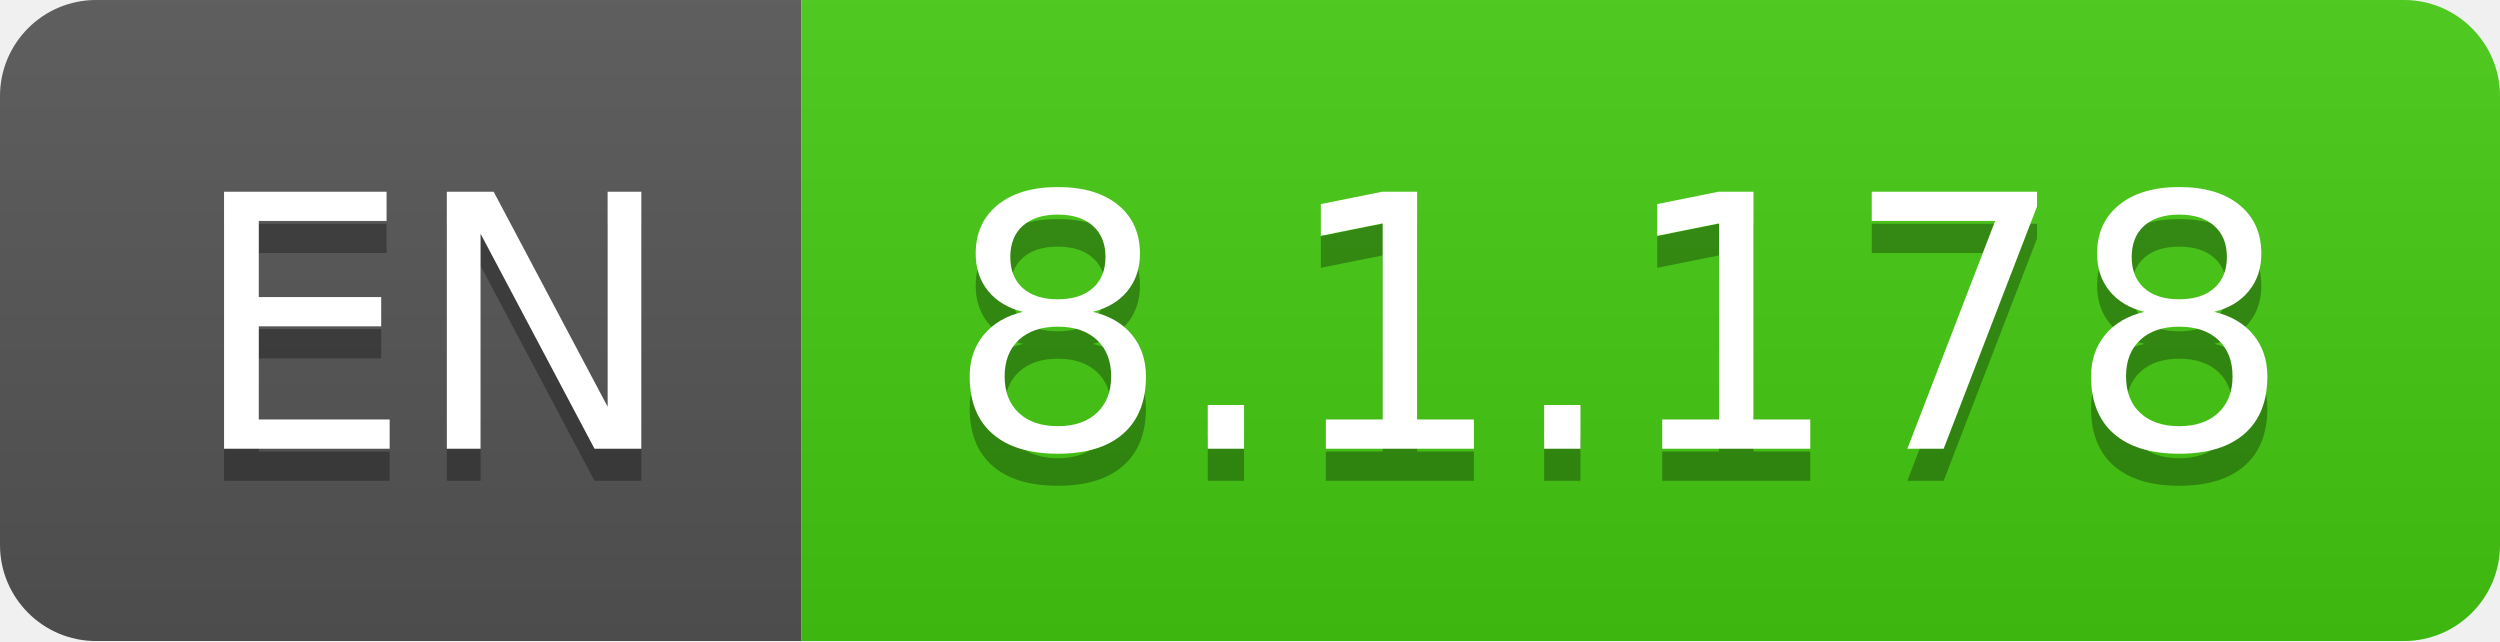
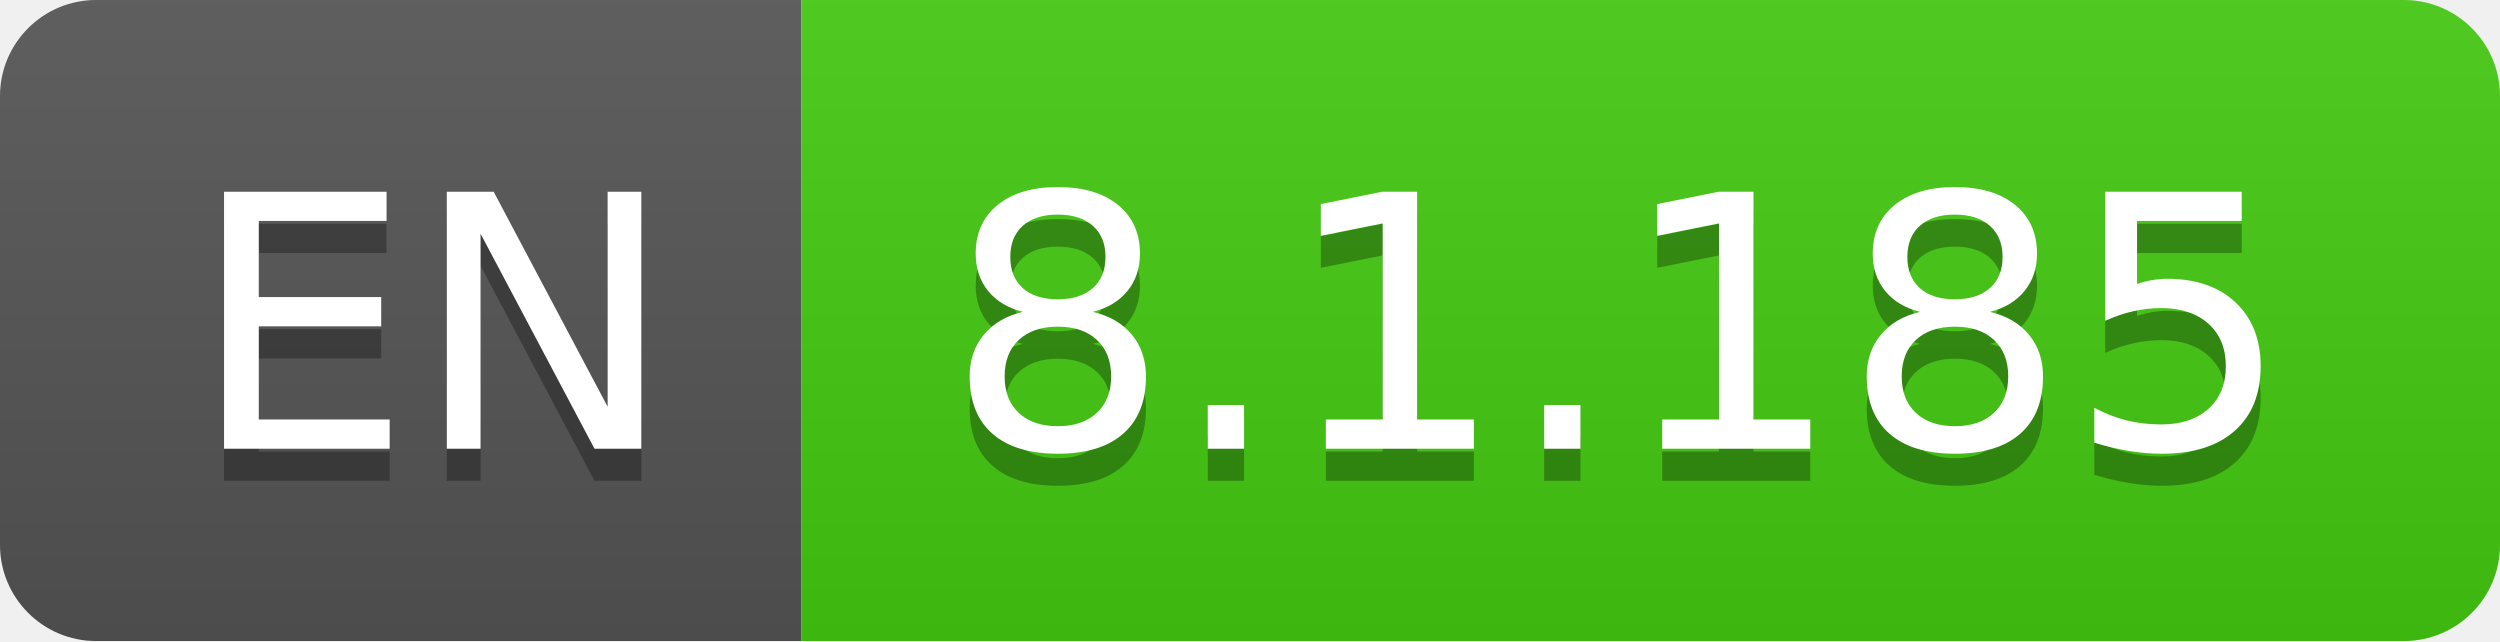
- <svg xmlns="http://www.w3.org/2000/svg" width="78" height="20" role="img" aria-label="EN: 8.1.178">
+ <svg xmlns="http://www.w3.org/2000/svg" width="78" height="20" role="img" aria-label="EN: 8.1.185">
  <linearGradient id="s" x2="0" y2="100%">
    <stop offset="0" stop-color="#bbb" stop-opacity=".1" />
    <stop offset="1" stop-opacity=".1" />
  </linearGradient>
  <clipPath id="r">
    <rect width="78" height="20" rx="3" fill="#fff" />
  </clipPath>
  <g clip-path="url(#r)">
    <rect width="25" height="20" fill="#555" />
    <rect x="25" width="53" height="20" fill="#4c1" />
    <rect width="78" height="20" fill="url(#s)" />
  </g>
  <g fill="#fff" text-anchor="middle" font-family="Verdana,Geneva,DejaVu Sans,sans-serif" text-rendering="geometricPrecision" font-size="110">
    <text aria-hidden="true" x="135" y="150" fill="#010101" fill-opacity=".3" transform="scale(.1)" textLength="150">EN</text>
    <text x="135" y="140" transform="scale(.1)" fill="#fff" textLength="150">EN</text>
-     <text aria-hidden="true" x="505" y="150" fill="#010101" fill-opacity=".3" transform="scale(.1)" textLength="430">8.1.178</text>
-     <text x="505" y="140" transform="scale(.1)" fill="#fff" textLength="430">8.1.178</text>
+     <text aria-hidden="true" x="505" y="150" fill="#010101" fill-opacity=".3" transform="scale(.1)" textLength="430">8.1.185</text>
+     <text x="505" y="140" transform="scale(.1)" fill="#fff" textLength="430">8.1.185</text>
  </g>
</svg>
